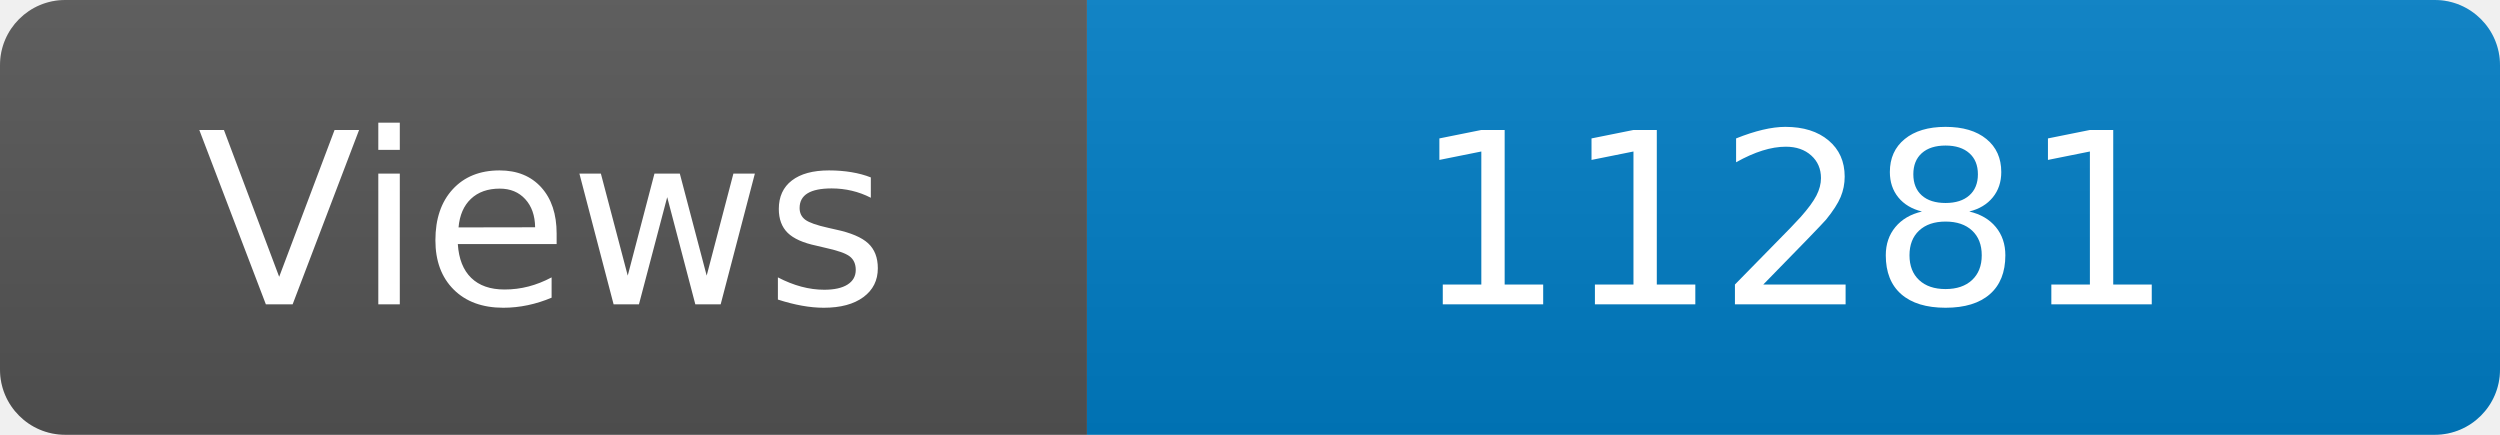
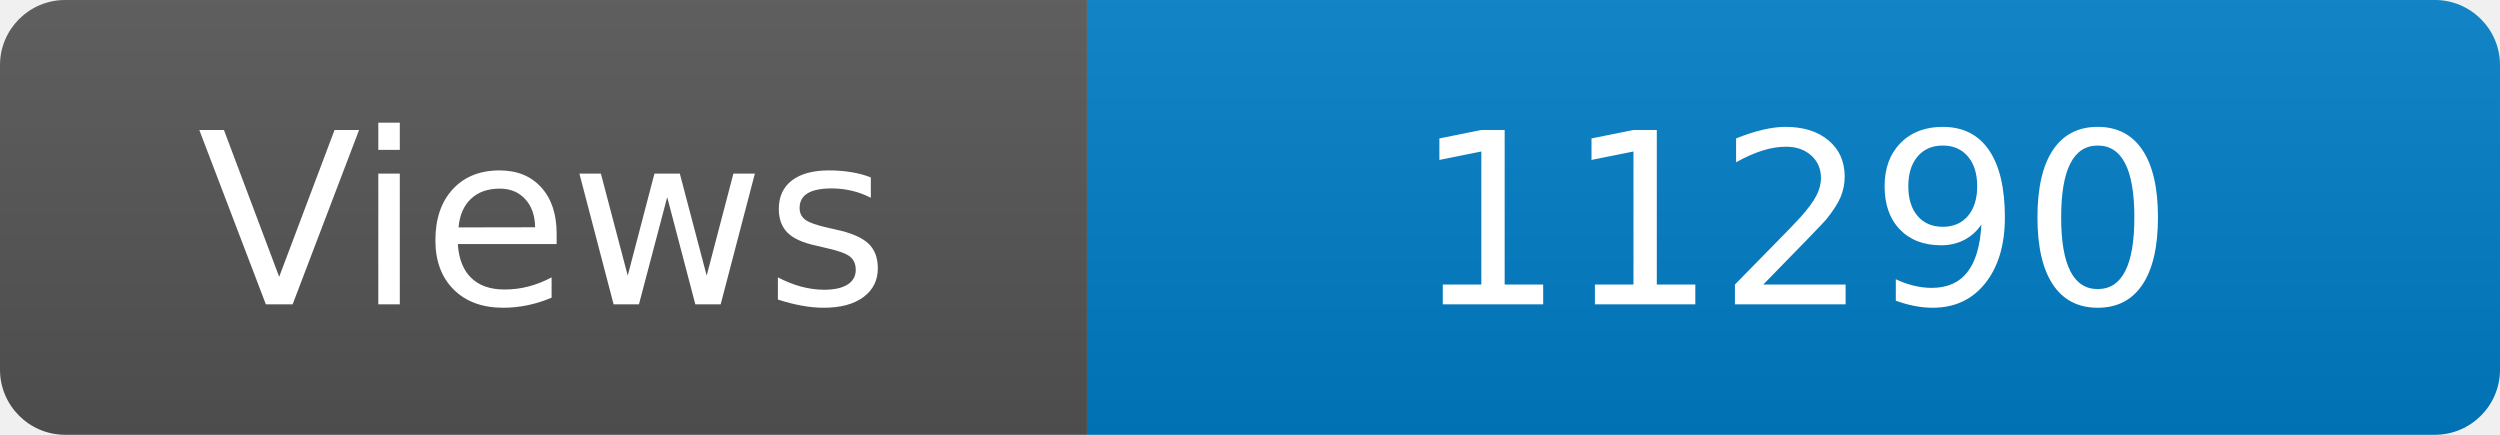
<svg xmlns="http://www.w3.org/2000/svg" width="115" height="20" role="img" aria-label="Maintained?: yes">
  <linearGradient id="s" x2="0" y2="100%">
    <stop offset="0" stop-color="#bbb" stop-opacity=".1" />
    <stop offset="1" stop-opacity=".1" />
  </linearGradient>
  <clipPath id="r">
    <rect width="115" height="20" rx="3" fill="#fff" />
  </clipPath>
  <g clip-path="url(#r)">
    <rect width="50" height="20" fill="#555" />
    <rect x="50" width="160" height="20" fill="#007ec6" />
    <rect width="115" height="20" fill="url(#s)" />
  </g>
  <g fill="#fff" text-anchor="middle" font-family="Verdana,Geneva,DejaVu Sans,sans-serif" font-size="110">
    <text x="250" y="140" transform="scale(.1)" fill="#fff">Views</text>
-     <text x="825" y="140" transform="scale(.1)" fill="#fff">11281</text>
+     <text x="825" y="140" transform="scale(.1)" fill="#fff">11290</text>
  </g>
</svg>
